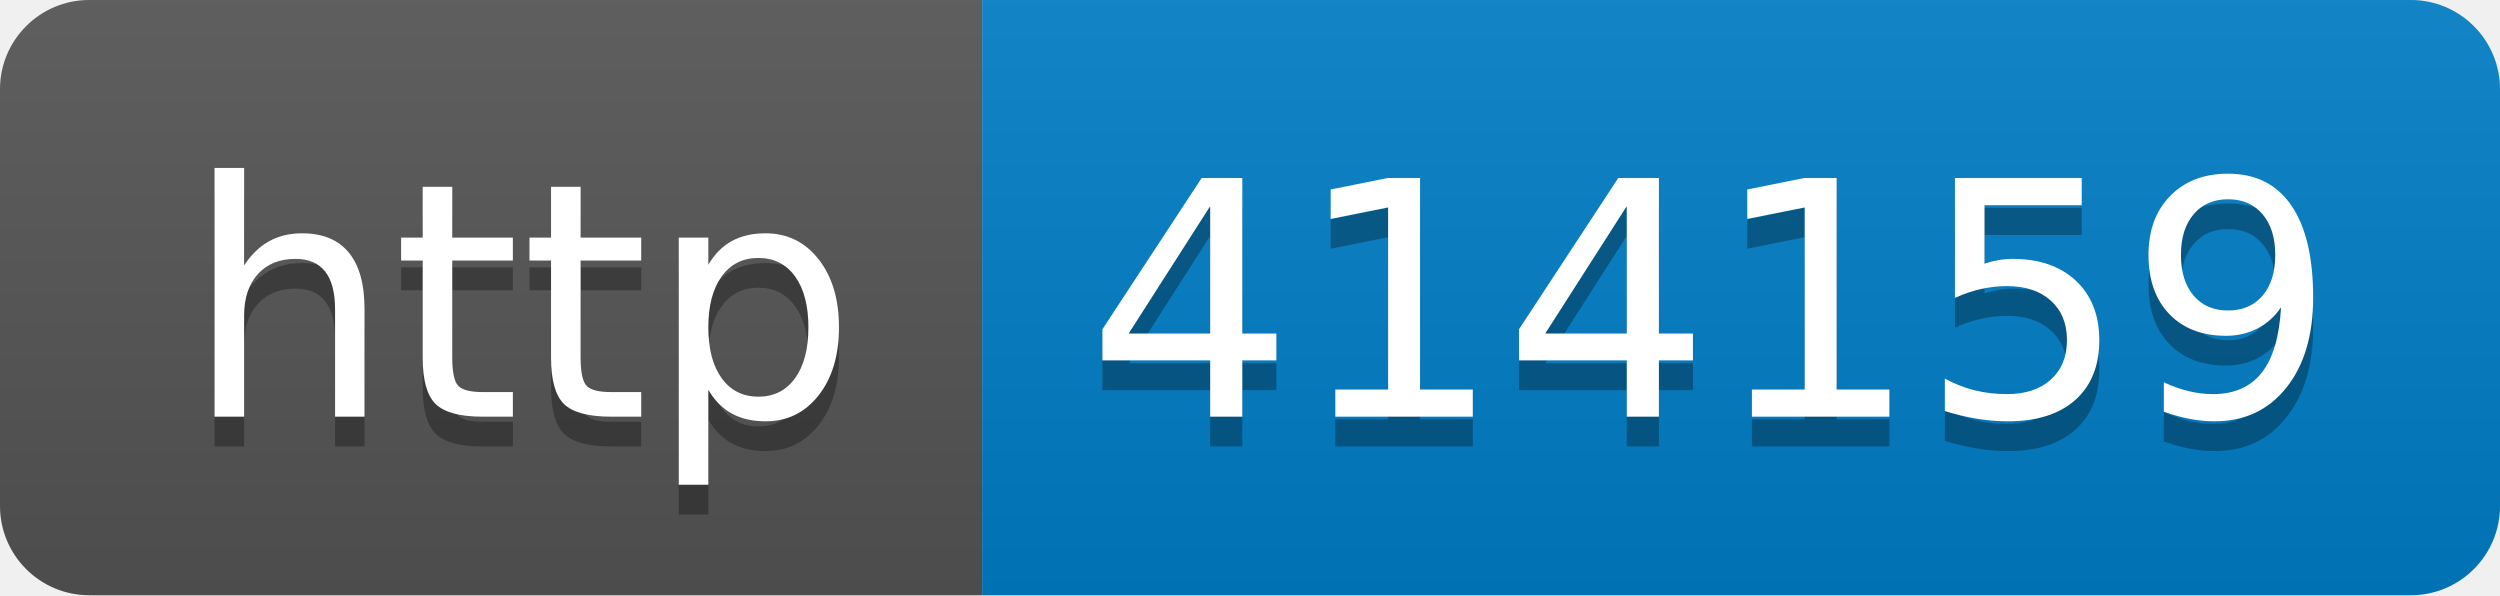
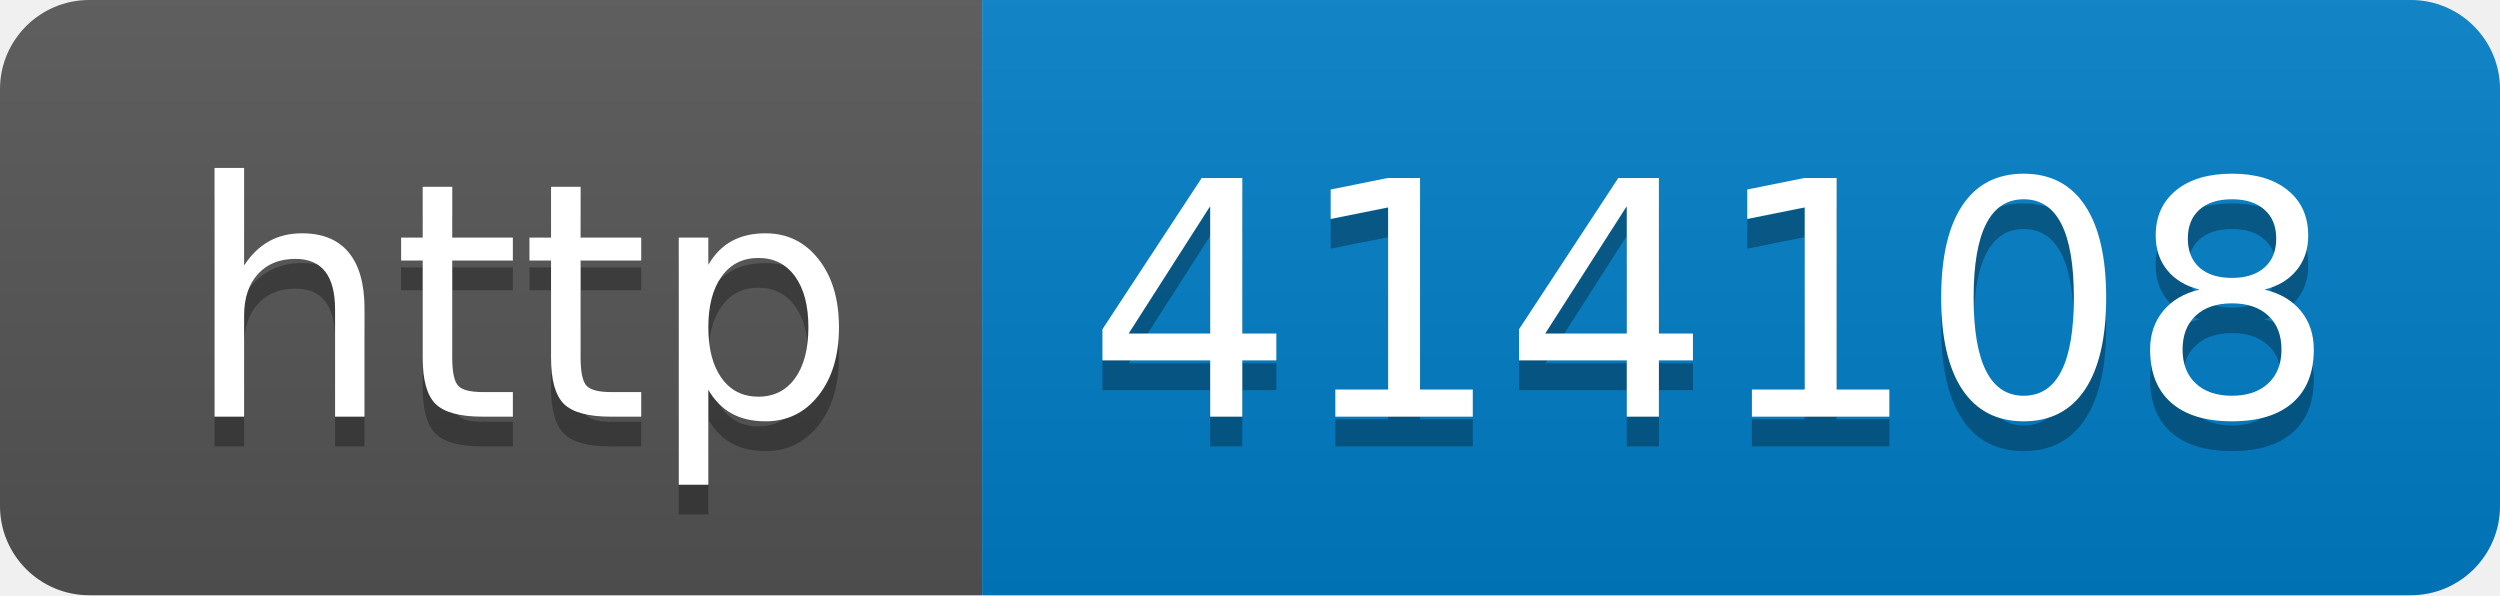
- <svg xmlns="http://www.w3.org/2000/svg" width="84" height="20" role="img" aria-label="http: 414159">
+ <svg xmlns="http://www.w3.org/2000/svg" width="84" height="20" role="img" aria-label="http: 414108">
  <linearGradient id="s" x2="0" y2="100%">
    <stop offset="0" stop-color="#bbb" stop-opacity=".1" />
    <stop offset="1" stop-opacity=".1" />
  </linearGradient>
  <clipPath id="r">
    <rect width="84" height="20" rx="3" fill="#fff" />
  </clipPath>
  <g clip-path="url(#r)">
    <rect width="33" height="20" fill="#555" />
    <rect x="33" width="51" height="20" fill="#007ec6" />
    <rect width="84" height="20" fill="url(#s)" />
  </g>
  <g fill="#fff" text-anchor="middle" font-family="Verdana,Geneva,DejaVu Sans,sans-serif" text-rendering="geometricPrecision" font-size="110">
    <text aria-hidden="true" x="175" y="150" fill="#010101" fill-opacity=".3" transform="scale(.1)" textLength="230">http</text>
    <text x="175" y="140" transform="scale(.1)" fill="#fff" textLength="230">http</text>
-     <text aria-hidden="true" x="575" y="150" fill="#010101" fill-opacity=".3" transform="scale(.1)" textLength="410">414159</text>
-     <text x="575" y="140" transform="scale(.1)" fill="#fff" textLength="410">414159</text>
+     <text aria-hidden="true" x="575" y="150" fill="#010101" fill-opacity=".3" transform="scale(.1)" textLength="410">414108</text>
+     <text x="575" y="140" transform="scale(.1)" fill="#fff" textLength="410">414108</text>
  </g>
</svg>
